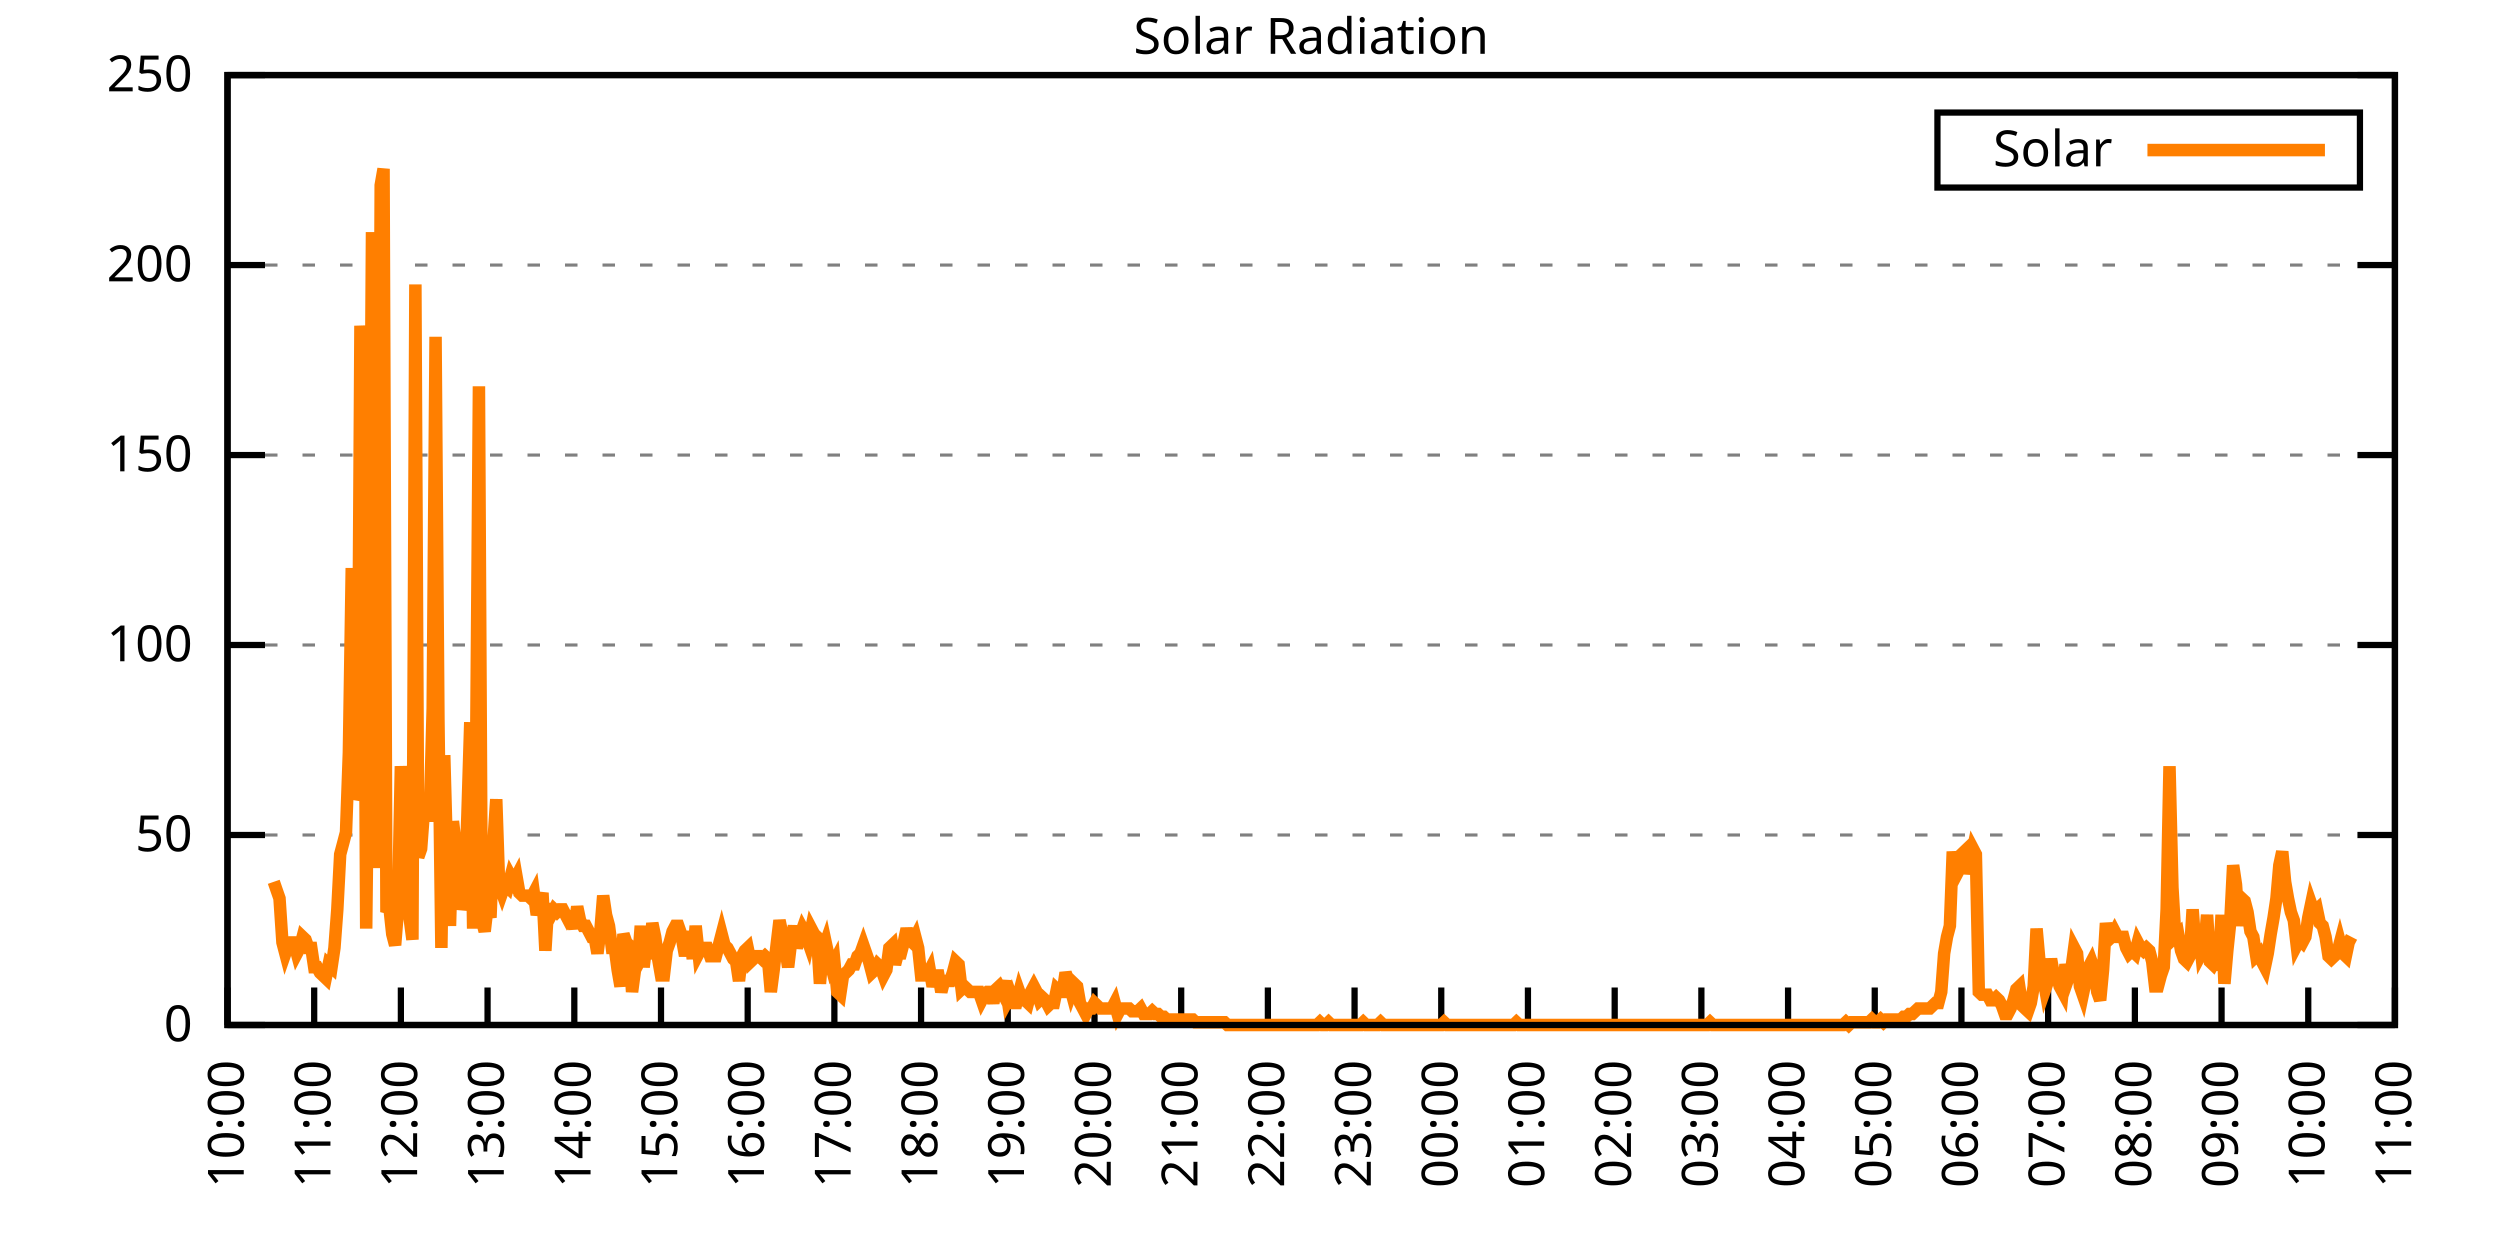
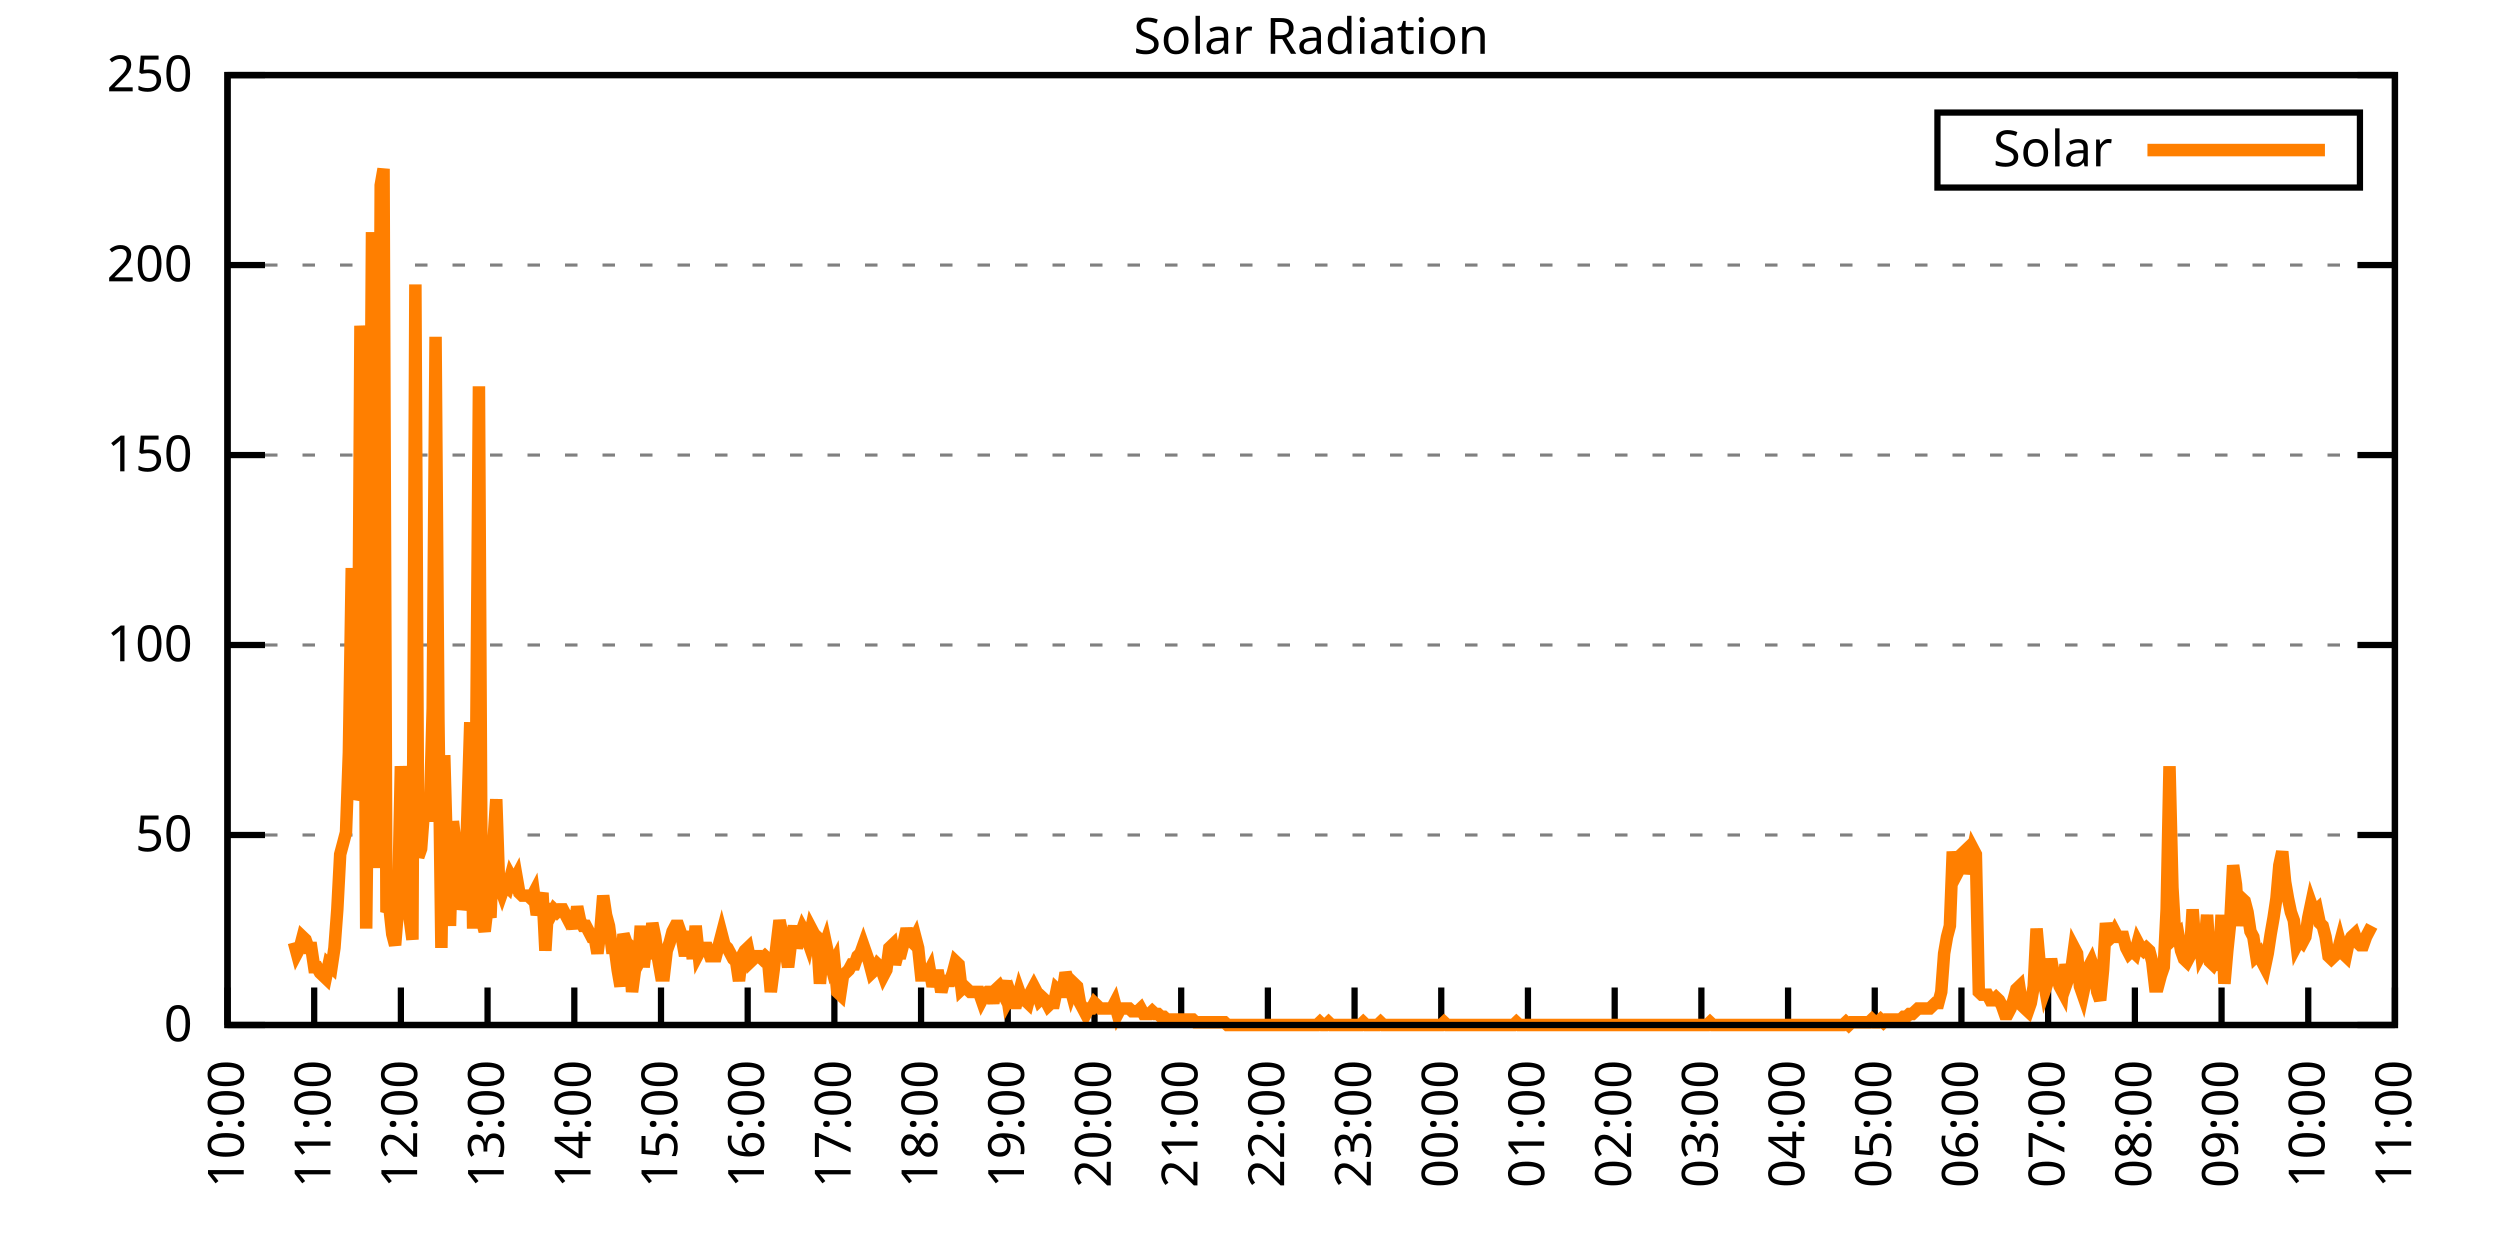
<svg xmlns="http://www.w3.org/2000/svg" xmlns:xlink="http://www.w3.org/1999/xlink" width="400" height="200" viewBox="0 0 400 200">
  <g id="gnuplot_canvas">
    <rect x="0" y="0" width="400" height="200" fill="none" />
    <defs>
      <circle id="gpDot" r="0.5" stroke-width="0.5" stroke="currentColor" />
      <path id="gpPt0" stroke-width="0.333" stroke="currentColor" d="M-1,0 h2 M0,-1 v2" />
      <path id="gpPt1" stroke-width="0.333" stroke="currentColor" d="M-1,-1 L1,1 M1,-1 L-1,1" />
      <path id="gpPt2" stroke-width="0.333" stroke="currentColor" d="M-1,0 L1,0 M0,-1 L0,1 M-1,-1 L1,1 M-1,1 L1,-1" />
      <rect id="gpPt3" stroke-width="0.333" stroke="currentColor" x="-1" y="-1" width="2" height="2" />
      <rect id="gpPt4" stroke-width="0.333" stroke="currentColor" fill="currentColor" x="-1" y="-1" width="2" height="2" />
      <circle id="gpPt5" stroke-width="0.333" stroke="currentColor" cx="0" cy="0" r="1" />
      <use xlink:href="#gpPt5" id="gpPt6" fill="currentColor" stroke="none" />
      <path id="gpPt7" stroke-width="0.333" stroke="currentColor" d="M0,-1.33 L-1.33,0.67 L1.33,0.67 z" />
      <use xlink:href="#gpPt7" id="gpPt8" fill="currentColor" stroke="none" />
      <use xlink:href="#gpPt7" id="gpPt9" stroke="currentColor" transform="rotate(180)" />
      <use xlink:href="#gpPt9" id="gpPt10" fill="currentColor" stroke="none" />
      <use xlink:href="#gpPt3" id="gpPt11" stroke="currentColor" transform="rotate(45)" />
      <use xlink:href="#gpPt11" id="gpPt12" fill="currentColor" stroke="none" />
      <path id="gpPt13" stroke-width="0.333" stroke="currentColor" d="M0,1.330 L1.265,0.411 L0.782,-1.067 L-0.782,-1.076 L-1.265,0.411 z" />
      <use xlink:href="#gpPt13" id="gpPt14" fill="currentColor" stroke="none" />
      <filter id="textbox" filterUnits="objectBoundingBox" x="0" y="0" height="1" width="1">
        <feFlood flood-color="white" flood-opacity="1" result="bgnd" />
        <feComposite in="SourceGraphic" in2="bgnd" operator="atop" />
      </filter>
      <filter id="greybox" filterUnits="objectBoundingBox" x="0" y="0" height="1" width="1">
        <feFlood flood-color="lightgrey" flood-opacity="1" result="grey" />
        <feComposite in="SourceGraphic" in2="grey" operator="atop" />
      </filter>
    </defs>
    <g fill="none" color="white" stroke="currentColor" stroke-width="1.00" stroke-linecap="butt" stroke-linejoin="miter">
</g>
    <g fill="none" color="black" stroke="currentColor" stroke-width="1.00" stroke-linecap="butt" stroke-linejoin="miter">
      <g stroke="none" shape-rendering="crispEdges">
        <polygon fill="rgb(255, 255, 255)" points="36.40,164.00 383.18,164.00 383.18,12.02 36.40,12.02 " />
      </g>
    </g>
    <g fill="none" color="black" stroke="currentColor" stroke-width="1.00" stroke-linecap="butt" stroke-linejoin="miter">
</g>
    <g fill="none" color="black" stroke="black" stroke-width="0.50" stroke-linecap="butt" stroke-linejoin="miter">
</g>
    <g fill="none" color="gray" stroke="currentColor" stroke-width="0.50" stroke-linecap="butt" stroke-linejoin="miter">
      <path stroke="gray" stroke-dasharray="2,4" class="gridline" d="M36.40,164.00 L383.19,164.00  " />
    </g>
    <g fill="none" color="gray" stroke="gray" stroke-width="1.00" stroke-linecap="butt" stroke-linejoin="miter">
</g>
    <g fill="none" color="black" stroke="currentColor" stroke-width="1.00" stroke-linecap="butt" stroke-linejoin="miter">
      <path stroke="black" d="M36.40,164.00 L42.40,164.00 M383.19,164.00 L377.19,164.00  " />
      <g transform="translate(30.80,166.60)" stroke="none" fill="black" font-family="Sans" font-size="8.00" text-anchor="end">
        <text>
          <tspan font-family="Sans"> 0</tspan>
        </text>
      </g>
    </g>
    <g fill="none" color="black" stroke="currentColor" stroke-width="1.00" stroke-linecap="butt" stroke-linejoin="miter">
</g>
    <g fill="none" color="black" stroke="black" stroke-width="0.50" stroke-linecap="butt" stroke-linejoin="miter">
</g>
    <g fill="none" color="gray" stroke="currentColor" stroke-width="0.50" stroke-linecap="butt" stroke-linejoin="miter">
      <path stroke="gray" stroke-dasharray="2,4" class="gridline" d="M36.40,133.60 L383.19,133.60  " />
    </g>
    <g fill="none" color="gray" stroke="gray" stroke-width="1.00" stroke-linecap="butt" stroke-linejoin="miter">
</g>
    <g fill="none" color="black" stroke="currentColor" stroke-width="1.00" stroke-linecap="butt" stroke-linejoin="miter">
      <path stroke="black" d="M36.40,133.60 L42.40,133.60 M383.19,133.60 L377.19,133.60  " />
      <g transform="translate(30.80,136.20)" stroke="none" fill="black" font-family="Sans" font-size="8.00" text-anchor="end">
        <text>
          <tspan font-family="Sans"> 50</tspan>
        </text>
      </g>
    </g>
    <g fill="none" color="black" stroke="currentColor" stroke-width="1.00" stroke-linecap="butt" stroke-linejoin="miter">
</g>
    <g fill="none" color="black" stroke="black" stroke-width="0.50" stroke-linecap="butt" stroke-linejoin="miter">
</g>
    <g fill="none" color="gray" stroke="currentColor" stroke-width="0.50" stroke-linecap="butt" stroke-linejoin="miter">
      <path stroke="gray" stroke-dasharray="2,4" class="gridline" d="M36.40,103.20 L383.19,103.20  " />
    </g>
    <g fill="none" color="gray" stroke="gray" stroke-width="1.00" stroke-linecap="butt" stroke-linejoin="miter">
</g>
    <g fill="none" color="black" stroke="currentColor" stroke-width="1.00" stroke-linecap="butt" stroke-linejoin="miter">
      <path stroke="black" d="M36.40,103.20 L42.40,103.20 M383.19,103.20 L377.19,103.20  " />
      <g transform="translate(30.80,105.80)" stroke="none" fill="black" font-family="Sans" font-size="8.00" text-anchor="end">
        <text>
          <tspan font-family="Sans"> 100</tspan>
        </text>
      </g>
    </g>
    <g fill="none" color="black" stroke="currentColor" stroke-width="1.00" stroke-linecap="butt" stroke-linejoin="miter">
</g>
    <g fill="none" color="black" stroke="black" stroke-width="0.50" stroke-linecap="butt" stroke-linejoin="miter">
</g>
    <g fill="none" color="gray" stroke="currentColor" stroke-width="0.50" stroke-linecap="butt" stroke-linejoin="miter">
      <path stroke="gray" stroke-dasharray="2,4" class="gridline" d="M36.40,72.81 L383.19,72.81  " />
    </g>
    <g fill="none" color="gray" stroke="gray" stroke-width="1.00" stroke-linecap="butt" stroke-linejoin="miter">
</g>
    <g fill="none" color="black" stroke="currentColor" stroke-width="1.00" stroke-linecap="butt" stroke-linejoin="miter">
      <path stroke="black" d="M36.40,72.81 L42.40,72.81 M383.19,72.81 L377.19,72.81  " />
      <g transform="translate(30.80,75.41)" stroke="none" fill="black" font-family="Sans" font-size="8.00" text-anchor="end">
        <text>
          <tspan font-family="Sans"> 150</tspan>
        </text>
      </g>
    </g>
    <g fill="none" color="black" stroke="currentColor" stroke-width="1.00" stroke-linecap="butt" stroke-linejoin="miter">
</g>
    <g fill="none" color="black" stroke="black" stroke-width="0.50" stroke-linecap="butt" stroke-linejoin="miter">
</g>
    <g fill="none" color="gray" stroke="currentColor" stroke-width="0.50" stroke-linecap="butt" stroke-linejoin="miter">
      <path stroke="gray" stroke-dasharray="2,4" class="gridline" d="M36.40,42.41 L383.19,42.41  " />
    </g>
    <g fill="none" color="gray" stroke="gray" stroke-width="1.00" stroke-linecap="butt" stroke-linejoin="miter">
</g>
    <g fill="none" color="black" stroke="currentColor" stroke-width="1.00" stroke-linecap="butt" stroke-linejoin="miter">
      <path stroke="black" d="M36.40,42.41 L42.40,42.41 M383.19,42.41 L377.19,42.41  " />
      <g transform="translate(30.80,45.01)" stroke="none" fill="black" font-family="Sans" font-size="8.00" text-anchor="end">
        <text>
          <tspan font-family="Sans"> 200</tspan>
        </text>
      </g>
    </g>
    <g fill="none" color="black" stroke="currentColor" stroke-width="1.00" stroke-linecap="butt" stroke-linejoin="miter">
</g>
    <g fill="none" color="black" stroke="black" stroke-width="0.50" stroke-linecap="butt" stroke-linejoin="miter">
</g>
    <g fill="none" color="gray" stroke="currentColor" stroke-width="0.50" stroke-linecap="butt" stroke-linejoin="miter">
      <path stroke="gray" stroke-dasharray="2,4" class="gridline" d="M36.40,12.01 L383.19,12.01  " />
    </g>
    <g fill="none" color="gray" stroke="gray" stroke-width="1.00" stroke-linecap="butt" stroke-linejoin="miter">
</g>
    <g fill="none" color="black" stroke="currentColor" stroke-width="1.00" stroke-linecap="butt" stroke-linejoin="miter">
      <path stroke="black" d="M36.40,12.01 L42.40,12.01 M383.19,12.01 L377.19,12.01  " />
      <g transform="translate(30.80,14.61)" stroke="none" fill="black" font-family="Sans" font-size="8.00" text-anchor="end">
        <text>
          <tspan font-family="Sans"> 250</tspan>
        </text>
      </g>
    </g>
    <g fill="none" color="black" stroke="currentColor" stroke-width="1.00" stroke-linecap="butt" stroke-linejoin="miter">
      <path stroke="black" d="M36.40,164.00 L36.40,158.00  " />
      <g transform="translate(39.00,169.60) rotate(270.00)" stroke="none" fill="black" font-family="Sans" font-size="8.00" text-anchor="end">
        <text>
          <tspan font-family="Sans">10:00</tspan>
        </text>
      </g>
    </g>
    <g fill="none" color="black" stroke="currentColor" stroke-width="1.00" stroke-linecap="butt" stroke-linejoin="miter">
      <path stroke="black" d="M50.27,164.00 L50.27,158.00  " />
      <g transform="translate(52.87,169.60) rotate(270.00)" stroke="none" fill="black" font-family="Sans" font-size="8.00" text-anchor="end">
        <text>
          <tspan font-family="Sans">11:00</tspan>
        </text>
      </g>
    </g>
    <g fill="none" color="black" stroke="currentColor" stroke-width="1.00" stroke-linecap="butt" stroke-linejoin="miter">
      <path stroke="black" d="M64.14,164.00 L64.14,158.00  " />
      <g transform="translate(66.74,169.60) rotate(270.00)" stroke="none" fill="black" font-family="Sans" font-size="8.00" text-anchor="end">
        <text>
          <tspan font-family="Sans">12:00</tspan>
        </text>
      </g>
    </g>
    <g fill="none" color="black" stroke="currentColor" stroke-width="1.00" stroke-linecap="butt" stroke-linejoin="miter">
      <path stroke="black" d="M78.01,164.00 L78.01,158.00  " />
      <g transform="translate(80.61,169.60) rotate(270.00)" stroke="none" fill="black" font-family="Sans" font-size="8.00" text-anchor="end">
        <text>
          <tspan font-family="Sans">13:00</tspan>
        </text>
      </g>
    </g>
    <g fill="none" color="black" stroke="currentColor" stroke-width="1.00" stroke-linecap="butt" stroke-linejoin="miter">
      <path stroke="black" d="M91.89,164.00 L91.89,158.00  " />
      <g transform="translate(94.49,169.60) rotate(270.00)" stroke="none" fill="black" font-family="Sans" font-size="8.00" text-anchor="end">
        <text>
          <tspan font-family="Sans">14:00</tspan>
        </text>
      </g>
    </g>
    <g fill="none" color="black" stroke="currentColor" stroke-width="1.00" stroke-linecap="butt" stroke-linejoin="miter">
      <path stroke="black" d="M105.76,164.00 L105.76,158.00  " />
      <g transform="translate(108.36,169.60) rotate(270.00)" stroke="none" fill="black" font-family="Sans" font-size="8.00" text-anchor="end">
        <text>
          <tspan font-family="Sans">15:00</tspan>
        </text>
      </g>
    </g>
    <g fill="none" color="black" stroke="currentColor" stroke-width="1.00" stroke-linecap="butt" stroke-linejoin="miter">
      <path stroke="black" d="M119.63,164.00 L119.63,158.00  " />
      <g transform="translate(122.23,169.60) rotate(270.00)" stroke="none" fill="black" font-family="Sans" font-size="8.00" text-anchor="end">
        <text>
          <tspan font-family="Sans">16:00</tspan>
        </text>
      </g>
    </g>
    <g fill="none" color="black" stroke="currentColor" stroke-width="1.00" stroke-linecap="butt" stroke-linejoin="miter">
      <path stroke="black" d="M133.50,164.00 L133.50,158.00  " />
      <g transform="translate(136.10,169.60) rotate(270.00)" stroke="none" fill="black" font-family="Sans" font-size="8.00" text-anchor="end">
        <text>
          <tspan font-family="Sans">17:00</tspan>
        </text>
      </g>
    </g>
    <g fill="none" color="black" stroke="currentColor" stroke-width="1.00" stroke-linecap="butt" stroke-linejoin="miter">
      <path stroke="black" d="M147.37,164.00 L147.37,158.00  " />
      <g transform="translate(149.97,169.60) rotate(270.00)" stroke="none" fill="black" font-family="Sans" font-size="8.00" text-anchor="end">
        <text>
          <tspan font-family="Sans">18:00</tspan>
        </text>
      </g>
    </g>
    <g fill="none" color="black" stroke="currentColor" stroke-width="1.00" stroke-linecap="butt" stroke-linejoin="miter">
      <path stroke="black" d="M161.24,164.00 L161.24,158.00  " />
      <g transform="translate(163.84,169.60) rotate(270.00)" stroke="none" fill="black" font-family="Sans" font-size="8.00" text-anchor="end">
        <text>
          <tspan font-family="Sans">19:00</tspan>
        </text>
      </g>
    </g>
    <g fill="none" color="black" stroke="currentColor" stroke-width="1.00" stroke-linecap="butt" stroke-linejoin="miter">
      <path stroke="black" d="M175.12,164.00 L175.12,158.00  " />
      <g transform="translate(177.72,169.60) rotate(270.00)" stroke="none" fill="black" font-family="Sans" font-size="8.00" text-anchor="end">
        <text>
          <tspan font-family="Sans">20:00</tspan>
        </text>
      </g>
    </g>
    <g fill="none" color="black" stroke="currentColor" stroke-width="1.00" stroke-linecap="butt" stroke-linejoin="miter">
      <path stroke="black" d="M188.99,164.00 L188.99,158.00  " />
      <g transform="translate(191.59,169.60) rotate(270.00)" stroke="none" fill="black" font-family="Sans" font-size="8.00" text-anchor="end">
        <text>
          <tspan font-family="Sans">21:00</tspan>
        </text>
      </g>
    </g>
    <g fill="none" color="black" stroke="currentColor" stroke-width="1.00" stroke-linecap="butt" stroke-linejoin="miter">
      <path stroke="black" d="M202.86,164.00 L202.86,158.00  " />
      <g transform="translate(205.46,169.60) rotate(270.00)" stroke="none" fill="black" font-family="Sans" font-size="8.00" text-anchor="end">
        <text>
          <tspan font-family="Sans">22:00</tspan>
        </text>
      </g>
    </g>
    <g fill="none" color="black" stroke="currentColor" stroke-width="1.00" stroke-linecap="butt" stroke-linejoin="miter">
      <path stroke="black" d="M216.73,164.00 L216.73,158.00  " />
      <g transform="translate(219.33,169.60) rotate(270.00)" stroke="none" fill="black" font-family="Sans" font-size="8.00" text-anchor="end">
        <text>
          <tspan font-family="Sans">23:00</tspan>
        </text>
      </g>
    </g>
    <g fill="none" color="black" stroke="currentColor" stroke-width="1.00" stroke-linecap="butt" stroke-linejoin="miter">
      <path stroke="black" d="M230.60,164.00 L230.60,158.00  " />
      <g transform="translate(233.20,169.60) rotate(270.00)" stroke="none" fill="black" font-family="Sans" font-size="8.00" text-anchor="end">
        <text>
          <tspan font-family="Sans">00:00</tspan>
        </text>
      </g>
    </g>
    <g fill="none" color="black" stroke="currentColor" stroke-width="1.00" stroke-linecap="butt" stroke-linejoin="miter">
      <path stroke="black" d="M244.47,164.00 L244.47,158.00  " />
      <g transform="translate(247.07,169.60) rotate(270.00)" stroke="none" fill="black" font-family="Sans" font-size="8.00" text-anchor="end">
        <text>
          <tspan font-family="Sans">01:00</tspan>
        </text>
      </g>
    </g>
    <g fill="none" color="black" stroke="currentColor" stroke-width="1.00" stroke-linecap="butt" stroke-linejoin="miter">
      <path stroke="black" d="M258.35,164.00 L258.35,158.00  " />
      <g transform="translate(260.95,169.60) rotate(270.00)" stroke="none" fill="black" font-family="Sans" font-size="8.00" text-anchor="end">
        <text>
          <tspan font-family="Sans">02:00</tspan>
        </text>
      </g>
    </g>
    <g fill="none" color="black" stroke="currentColor" stroke-width="1.00" stroke-linecap="butt" stroke-linejoin="miter">
      <path stroke="black" d="M272.22,164.00 L272.22,158.00  " />
      <g transform="translate(274.82,169.60) rotate(270.00)" stroke="none" fill="black" font-family="Sans" font-size="8.00" text-anchor="end">
        <text>
          <tspan font-family="Sans">03:00</tspan>
        </text>
      </g>
    </g>
    <g fill="none" color="black" stroke="currentColor" stroke-width="1.00" stroke-linecap="butt" stroke-linejoin="miter">
      <path stroke="black" d="M286.09,164.00 L286.09,158.00  " />
      <g transform="translate(288.69,169.60) rotate(270.00)" stroke="none" fill="black" font-family="Sans" font-size="8.00" text-anchor="end">
        <text>
          <tspan font-family="Sans">04:00</tspan>
        </text>
      </g>
    </g>
    <g fill="none" color="black" stroke="currentColor" stroke-width="1.00" stroke-linecap="butt" stroke-linejoin="miter">
      <path stroke="black" d="M299.96,164.00 L299.96,158.00  " />
      <g transform="translate(302.56,169.60) rotate(270.00)" stroke="none" fill="black" font-family="Sans" font-size="8.00" text-anchor="end">
        <text>
          <tspan font-family="Sans">05:00</tspan>
        </text>
      </g>
    </g>
    <g fill="none" color="black" stroke="currentColor" stroke-width="1.00" stroke-linecap="butt" stroke-linejoin="miter">
      <path stroke="black" d="M313.83,164.00 L313.83,158.00  " />
      <g transform="translate(316.43,169.60) rotate(270.00)" stroke="none" fill="black" font-family="Sans" font-size="8.00" text-anchor="end">
        <text>
          <tspan font-family="Sans">06:00</tspan>
        </text>
      </g>
    </g>
    <g fill="none" color="black" stroke="currentColor" stroke-width="1.00" stroke-linecap="butt" stroke-linejoin="miter">
      <path stroke="black" d="M327.70,164.00 L327.70,158.00  " />
      <g transform="translate(330.30,169.60) rotate(270.00)" stroke="none" fill="black" font-family="Sans" font-size="8.00" text-anchor="end">
        <text>
          <tspan font-family="Sans">07:00</tspan>
        </text>
      </g>
    </g>
    <g fill="none" color="black" stroke="currentColor" stroke-width="1.00" stroke-linecap="butt" stroke-linejoin="miter">
      <path stroke="black" d="M341.58,164.00 L341.58,158.00  " />
      <g transform="translate(344.18,169.60) rotate(270.00)" stroke="none" fill="black" font-family="Sans" font-size="8.00" text-anchor="end">
        <text>
          <tspan font-family="Sans">08:00</tspan>
        </text>
      </g>
    </g>
    <g fill="none" color="black" stroke="currentColor" stroke-width="1.00" stroke-linecap="butt" stroke-linejoin="miter">
      <path stroke="black" d="M355.45,164.00 L355.45,158.00  " />
      <g transform="translate(358.05,169.60) rotate(270.00)" stroke="none" fill="black" font-family="Sans" font-size="8.00" text-anchor="end">
        <text>
          <tspan font-family="Sans">09:00</tspan>
        </text>
      </g>
    </g>
    <g fill="none" color="black" stroke="currentColor" stroke-width="1.00" stroke-linecap="butt" stroke-linejoin="miter">
      <path stroke="black" d="M369.32,164.00 L369.32,158.00  " />
      <g transform="translate(371.92,169.60) rotate(270.00)" stroke="none" fill="black" font-family="Sans" font-size="8.00" text-anchor="end">
        <text>
          <tspan font-family="Sans">10:00</tspan>
        </text>
      </g>
    </g>
    <g fill="none" color="black" stroke="currentColor" stroke-width="1.00" stroke-linecap="butt" stroke-linejoin="miter">
      <path stroke="black" d="M383.19,164.00 L383.19,158.00  " />
      <g transform="translate(385.79,169.60) rotate(270.00)" stroke="none" fill="black" font-family="Sans" font-size="8.00" text-anchor="end">
        <text>
          <tspan font-family="Sans">11:00</tspan>
        </text>
      </g>
    </g>
    <g fill="none" color="black" stroke="currentColor" stroke-width="1.00" stroke-linecap="butt" stroke-linejoin="miter">
</g>
    <g fill="none" color="black" stroke="currentColor" stroke-width="1.00" stroke-linecap="butt" stroke-linejoin="miter">
      <path stroke="black" d="M36.40,12.01 L36.40,164.00 L383.19,164.00 L383.19,12.01 L36.40,12.01 Z  " />
    </g>
    <g fill="none" color="black" stroke="currentColor" stroke-width="1.00" stroke-linecap="butt" stroke-linejoin="miter">
</g>
    <g fill="none" color="black" stroke="currentColor" stroke-width="1.00" stroke-linecap="butt" stroke-linejoin="miter">
      <path stroke="black" d="M309.99,30.01 L309.99,18.01 L377.59,18.01 L377.59,30.01 L309.99,30.01 Z  " />
    </g>
    <g id="Solar_Radiation_plot_1">
      <g fill="none" color="white" stroke="black" stroke-width="2.00" stroke-linecap="butt" stroke-linejoin="miter">
</g>
      <g fill="none" color="black" stroke="currentColor" stroke-width="2.00" stroke-linecap="butt" stroke-linejoin="miter">
        <g transform="translate(337.99,26.61)" stroke="none" fill="black" font-family="Sans" font-size="8.00" text-anchor="end">
          <text>
            <tspan font-family="Sans">Solar</tspan>
          </text>
        </g>
      </g>
      <g fill="none" color="black" stroke="currentColor" stroke-width="2.00" stroke-linecap="butt" stroke-linejoin="miter">
-         <path stroke="rgb(255, 127,   0)" d="M343.59,24.01 L371.99,24.01 M43.80,141.09 L44.26,142.42 L44.72,143.74 L45.19,150.79 L45.65,152.55 L46.11,151.23   L46.57,150.79 L47.03,150.79 L47.50,152.55 L47.96,151.67 L48.42,149.90 L48.88,150.34 L49.35,151.67 L49.81,151.67   L50.27,154.75 L50.73,154.75 L51.20,155.63 L51.66,156.07 L52.12,156.51 L52.58,154.31 L53.05,154.75 L53.51,151.67   L53.97,145.50 L54.43,136.69 L54.90,134.93 L55.36,133.17 L55.82,120.39 L56.28,90.88 L56.75,127.88 L57.21,126.56   L57.67,52.12 L58.13,58.72 L58.59,148.58 L59.06,106.74 L59.52,37.14 L59.98,98.37 L60.44,138.89 L60.91,29.65   L61.37,27.01 L61.83,145.94 L62.29,145.06 L62.76,149.46 L63.22,151.23 L63.68,145.50 L64.14,122.59 L64.61,130.52   L65.07,141.09 L65.53,146.82 L65.99,150.34 L66.46,45.51 L66.92,137.13 L67.38,135.81 L67.84,129.64 L68.30,130.52   L68.77,130.52 L69.23,113.34 L69.69,53.88 L70.15,115.11 L70.62,151.67 L71.08,120.83 L71.54,137.57 L72.00,148.14   L72.47,131.40 L72.93,135.37 L73.39,140.21 L73.85,145.50 L74.32,143.74 L74.78,130.52 L75.24,115.55 L75.70,148.58   L76.17,121.71 L76.63,61.81 L77.09,147.26 L77.55,149.02 L78.01,145.06 L78.48,146.82 L78.94,134.93 L79.40,127.88   L79.86,141.54 L80.33,142.86 L80.79,141.54 L81.25,141.98 L81.71,140.21 L82.18,141.09 L82.64,140.21 L83.10,142.86   L83.56,143.30 L84.03,143.30 L84.49,143.30 L84.95,143.74 L85.41,142.86 L85.88,146.38 L86.34,144.62 L86.80,142.86   L87.26,152.11 L87.72,144.62 L88.19,146.38 L88.65,145.50 L89.11,145.94 L89.57,145.50 L90.04,145.50 L90.50,146.38   L90.96,147.26 L91.42,146.82 L91.89,148.58 L92.35,145.06 L92.81,147.26 L93.27,148.14 L93.74,148.14 L94.20,149.02   L94.66,149.90 L95.12,149.90 L95.59,152.55 L96.05,149.02 L96.51,143.30 L96.97,146.38 L97.44,148.14 L97.90,151.67   L98.36,151.67 L98.82,155.19 L99.28,157.83 L99.75,149.46 L100.21,150.79 L100.67,151.23 L101.13,158.71 L101.60,155.19   L102.06,154.31 L102.52,148.14 L102.98,154.75 L103.45,150.79 L103.91,153.43 L104.37,147.70 L104.83,149.90 L105.30,153.43   L105.76,156.07 L106.22,156.07 L106.68,152.11 L107.15,150.79 L107.61,149.02 L108.07,148.14 L108.53,148.14 L108.99,149.46   L109.46,152.11 L109.92,152.11 L110.38,149.02 L110.84,153.43 L111.31,148.14 L111.77,152.55 L112.23,151.67 L112.69,151.67   L113.16,151.67 L113.62,152.99 L114.08,152.99 L114.54,152.99 L115.01,151.23 L115.47,149.46 L115.93,151.23 L116.39,151.67   L116.86,152.55 L117.32,153.43 L117.78,153.87 L118.24,156.95 L118.70,152.99 L119.17,152.11 L119.63,151.67 L120.09,153.87   L120.55,153.43 L121.02,152.99 L121.48,152.99 L121.94,153.43 L122.40,152.99 L122.87,153.43 L123.33,158.71 L123.79,155.19   L124.25,151.23 L124.72,147.26 L125.18,149.46 L125.64,151.67 L126.10,154.75 L126.57,150.79 L127.03,148.14 L127.49,151.67   L127.95,149.90 L128.41,148.58 L128.88,149.46 L129.34,150.79 L129.80,148.58 L130.26,149.46 L130.73,149.90 L131.19,157.39   L131.65,152.11 L132.11,150.79 L132.58,152.99 L133.04,154.75 L133.50,153.87 L133.96,158.71 L134.43,159.15 L134.89,156.07   L135.35,155.63 L135.81,155.19 L136.28,154.31 L136.74,154.31 L137.20,152.99 L137.66,152.55 L138.13,151.23 L138.59,152.55   L139.05,153.87 L139.51,155.63 L139.97,155.19 L140.44,154.31 L140.90,154.75 L141.36,156.07 L141.82,155.19 L142.29,151.67   L142.75,151.23 L143.21,154.31 L143.67,152.55 L144.14,152.55 L144.60,150.79 L145.06,148.58 L145.52,150.34 L145.99,150.79   L146.45,149.90 L146.91,151.67 L147.37,156.07 L147.84,156.07 L148.30,156.07 L148.76,155.19 L149.22,157.83 L149.68,156.07   L150.15,156.07 L150.61,158.71 L151.07,156.95 L151.53,156.95 L152.00,156.95 L152.46,155.63 L152.92,153.87 L153.38,154.31   L153.85,158.27 L154.31,157.83 L154.77,158.27 L155.23,158.71 L155.70,158.71 L156.16,158.71 L156.62,158.71 L157.08,160.04   L157.55,159.15 L158.01,158.71 L158.47,158.71 L158.93,160.48 L159.39,158.27 L159.86,157.83 L160.32,158.71 L160.78,156.95   L161.24,160.04 L161.71,159.15 L162.17,160.48 L162.63,160.48 L163.09,158.71 L163.56,160.04 L164.02,160.04 L164.48,160.48   L164.94,158.71 L165.41,157.83 L165.87,158.71 L166.33,160.04 L166.79,159.60 L167.26,160.04 L167.72,160.92 L168.18,160.48   L168.64,160.48 L169.10,158.27 L169.57,158.71 L170.03,158.71 L170.49,155.63 L170.95,156.95 L171.42,158.71 L171.88,157.39   L172.34,157.83 L172.80,160.48 L173.27,161.36 L173.73,162.24 L174.19,161.36 L174.65,161.36 L175.12,160.48 L175.58,160.92   L176.04,161.36 L176.50,161.36 L176.97,161.36 L177.43,161.36 L177.89,161.36 L178.35,160.48 L178.82,162.24 L179.28,161.36   L179.74,161.36 L180.20,161.36 L180.66,161.36 L181.13,161.80 L181.59,161.80 L182.05,161.80 L182.51,161.36 L182.98,162.24   L183.44,162.24 L183.90,162.24 L184.36,161.80 L184.83,162.24 L185.29,162.24 L185.75,162.68 L186.21,162.68 L186.68,163.12   L187.14,163.12 L187.60,163.12 L188.06,163.12 L188.53,163.12 L188.99,163.12 L189.45,163.12 L189.91,163.12 L190.37,163.12   L190.84,163.12 L191.30,163.56 L191.76,163.56 L192.22,163.56 L192.69,163.56 L193.15,163.56 L193.61,163.56 L194.07,163.56   L194.54,163.56 L195.00,163.56 L195.46,163.56 L195.92,163.56 L196.39,164.00 L196.85,164.00 L197.31,164.00 L197.77,164.00   L198.24,164.00 L198.70,164.00 L199.16,164.00 L199.62,164.00 L200.08,164.00 L200.55,164.00 L201.01,164.00 L201.47,164.00   L201.93,164.00 L202.40,164.00 L202.86,164.00 L203.32,164.00 L203.78,164.00 L204.25,164.00 L204.71,164.00 L205.17,164.00   L205.63,164.00 L206.10,164.00 L206.56,164.00 L207.02,164.00 L207.48,164.00 L207.95,164.00 L208.41,164.00 L208.87,164.00   L209.33,164.00 L209.80,164.00 L210.26,164.00 L210.72,164.00 L211.18,163.56 L211.64,164.00 L212.11,164.00 L212.57,163.56   L213.03,164.00 L213.49,164.00 L213.96,164.00 L214.42,164.00 L214.88,164.00 L215.34,164.00 L215.81,164.00 L216.27,164.00   L216.73,164.00 L217.19,164.00 L217.66,164.00 L218.12,163.56 L218.58,164.00 L219.04,164.00 L219.51,164.00 L219.97,164.00   L220.43,164.00 L220.89,163.56 L221.35,164.00 L221.82,164.00 L222.28,164.00 L222.74,164.00 L223.20,164.00 L223.67,164.00   L224.13,164.00 L224.59,164.00 L225.05,164.00 L225.52,164.00 L225.98,164.00 L226.44,164.00 L226.90,164.00 L227.37,164.00   L227.83,164.00 L228.29,164.00 L228.75,164.00 L229.22,164.00 L229.68,164.00 L230.14,164.00 L230.60,164.00 L231.06,163.56   L231.53,164.00 L231.99,164.00 L232.45,164.00 L232.91,164.00 L233.38,164.00 L233.84,164.00 L234.30,164.00 L234.76,164.00   L235.23,164.00 L235.69,164.00 L236.15,164.00 L236.61,164.00 L237.08,164.00 L237.54,164.00 L238.00,164.00 L238.46,164.00   L238.93,164.00 L239.39,164.00 L239.85,164.00 L240.31,164.00 L240.77,164.00 L241.24,164.00 L241.70,164.00 L242.16,164.00   L242.62,163.56 L243.09,164.00 L243.55,164.00 L244.01,164.00 L244.47,164.00 L244.94,164.00 L245.40,164.00 L245.86,164.00   L246.32,164.00 L246.79,164.00 L247.25,164.00 L247.71,164.00 L248.17,164.00 L248.64,164.00 L249.10,164.00 L249.56,164.00   L250.02,164.00 L250.49,164.00 L250.95,164.00 L251.41,164.00 L251.87,164.00 L252.33,164.00 L252.80,164.00 L253.26,164.00   L253.72,164.00 L254.18,164.00 L254.65,164.00 L255.11,164.00 L255.57,164.00 L256.03,164.00 L256.50,164.00 L256.96,164.00   L257.42,164.00 L257.88,164.00 L258.35,164.00 L258.81,164.00 L259.27,164.00 L259.73,164.00 L260.20,164.00 L260.66,164.00   L261.12,164.00 L261.58,164.00 L262.04,164.00 L262.51,164.00 L262.97,164.00 L263.43,164.00 L263.89,164.00 L264.36,164.00   L264.82,164.00 L265.28,164.00 L265.74,164.00 L266.21,164.00 L266.67,164.00 L267.13,164.00 L267.59,164.00 L268.06,164.00   L268.52,164.00 L268.98,164.00 L269.44,164.00 L269.91,164.00 L270.37,164.00 L270.83,164.00 L271.29,164.00 L271.75,164.00   L272.22,164.00 L272.68,164.00 L273.14,164.00 L273.60,163.56 L274.07,164.00 L274.53,164.00 L274.99,164.00 L275.45,164.00   L275.92,164.00 L276.38,164.00 L276.84,164.00 L277.30,164.00 L277.77,164.00 L278.23,164.00 L278.69,164.00 L279.15,164.00   L279.62,164.00 L280.08,164.00 L280.54,164.00 L281.00,164.00 L281.46,164.00 L281.93,164.00 L282.39,164.00 L282.85,164.00   L283.31,164.00 L283.78,164.00 L284.24,164.00 L284.70,164.00 L285.16,164.00 L285.63,164.00 L286.09,164.00 L286.55,164.00   L287.01,164.00 L287.48,164.00 L287.94,164.00 L288.40,164.00 L288.86,164.00 L289.33,164.00 L289.79,164.00 L290.25,164.00   L290.71,164.00 L291.18,164.00 L291.64,164.00 L292.10,164.00 L292.56,164.00 L293.02,164.00 L293.49,164.00 L293.95,164.00   L294.41,164.00 L294.87,164.00 L295.34,163.56 L295.80,164.00 L296.26,163.56 L296.72,163.56 L297.19,163.56 L297.65,163.56   L298.11,163.56 L298.57,163.56 L299.04,163.56 L299.50,163.12 L299.96,163.56 L300.42,163.56 L300.89,163.12 L301.35,163.56   L301.81,163.12 L302.27,163.12 L302.73,163.12 L303.20,163.12 L303.66,163.12 L304.12,163.12 L304.58,162.68 L305.05,162.68   L305.51,162.24 L305.97,162.24 L306.43,161.80 L306.90,161.36 L307.36,161.36 L307.82,161.36 L308.28,161.36 L308.75,161.36   L309.21,160.92 L309.67,160.48 L310.13,160.48 L310.60,158.71 L311.06,152.55 L311.52,149.90 L311.98,148.14 L312.44,136.25   L312.91,140.21 L313.37,139.33 L313.83,136.69 L314.29,136.25 L314.76,139.77 L315.22,138.01 L315.68,135.81 L316.14,136.69   L316.61,158.71 L317.07,159.15 L317.53,159.15 L317.99,159.15 L318.46,160.04 L318.92,160.04 L319.38,159.60 L319.84,160.04   L320.31,160.92 L320.77,162.24 L321.23,162.24 L321.69,161.36 L322.15,160.04 L322.62,158.27 L323.08,157.83 L323.54,160.92   L324.00,161.36 L324.47,161.80 L324.93,160.48 L325.39,157.83 L325.85,148.58 L326.32,153.87 L326.78,155.63 L327.24,158.27   L327.70,156.95 L328.17,153.43 L328.63,156.07 L329.09,156.07 L329.55,157.83 L330.02,158.71 L330.48,154.31 L330.94,156.51   L331.40,155.19 L331.87,151.67 L332.33,152.55 L332.79,157.83 L333.25,159.15 L333.71,156.95 L334.18,154.75 L334.64,153.87   L335.10,155.19 L335.56,158.71 L336.03,160.04 L336.49,155.19 L336.95,147.70 L337.41,150.34 L337.88,149.90 L338.34,149.02   L338.80,149.90 L339.26,149.90 L339.73,149.90 L340.19,151.67 L340.65,152.55 L341.11,152.11 L341.58,152.55 L342.04,150.79   L342.50,151.67 L342.96,152.11 L343.42,151.67 L343.89,152.11 L344.35,153.87 L344.81,157.83 L345.27,157.83 L345.74,156.07   L346.20,154.75 L346.66,145.50 L347.12,122.59 L347.59,141.98 L348.05,149.90 L348.51,149.46 L348.97,152.11 L349.44,153.43   L349.90,153.87 L350.36,152.99 L350.82,145.50 L351.29,151.67 L351.75,148.14 L352.21,152.55 L352.67,151.67 L353.13,146.38   L353.60,153.87 L354.06,154.31 L354.52,153.43 L354.98,155.19 L355.45,146.38 L355.91,157.39 L356.37,152.11 L356.83,147.70   L357.30,138.45 L357.76,141.54 L358.22,148.14 L358.68,143.74 L359.15,144.18 L359.61,145.94 L360.07,149.02 L360.53,149.90   L361.00,152.99 L361.46,152.55 L361.92,153.87 L362.38,154.75 L362.84,152.55 L363.31,149.46 L363.77,146.82 L364.23,143.74   L364.69,138.45 L365.16,136.25 L365.62,141.09 L366.08,143.74 L366.54,145.94 L367.01,147.26 L367.47,151.23 L367.93,150.34   L368.39,150.79 L368.86,149.90 L369.32,146.82 L369.78,144.62 L370.24,145.94 L370.71,145.50 L371.17,147.70 L371.63,148.14   L372.09,149.90 L372.56,152.99 L373.02,153.43 L373.48,152.99 L373.94,152.55 L374.40,150.79 L374.87,152.55 L375.33,152.99   L375.79,150.79 L376.25,149.90  " />
+         <path stroke="rgb(255, 127,   0)" d="M343.59,24.01 L371.99,24.01 M47.03,150.79 L47.50,152.55 L47.96,151.67 L48.42,149.90 L48.88,150.34 L49.35,151.67   L49.81,151.67 L50.27,154.75 L50.73,154.75 L51.20,155.63 L51.66,156.07 L52.12,156.51 L52.58,154.31 L53.05,154.75   L53.51,151.67 L53.97,145.50 L54.43,136.69 L54.90,134.93 L55.36,133.17 L55.82,120.39 L56.28,90.88 L56.75,127.88   L57.21,126.56 L57.67,52.12 L58.13,58.72 L58.59,148.58 L59.06,106.74 L59.52,37.14 L59.98,98.37 L60.44,138.89   L60.91,29.65 L61.37,27.01 L61.83,145.94 L62.29,145.06 L62.76,149.46 L63.22,151.23 L63.68,145.50 L64.14,122.59   L64.61,130.52 L65.07,141.09 L65.53,146.82 L65.99,150.34 L66.46,45.51 L66.92,137.13 L67.38,135.81 L67.84,129.64   L68.30,130.52 L68.77,130.52 L69.23,113.34 L69.69,53.88 L70.15,115.11 L70.62,151.67 L71.08,120.83 L71.54,137.57   L72.00,148.14 L72.47,131.40 L72.93,135.37 L73.39,140.21 L73.85,145.50 L74.32,143.74 L74.78,130.52 L75.24,115.55   L75.70,148.58 L76.17,121.71 L76.63,61.81 L77.09,147.26 L77.55,149.02 L78.01,145.06 L78.48,146.82 L78.94,134.93   L79.40,127.88 L79.86,141.54 L80.33,142.86 L80.79,141.54 L81.25,141.98 L81.71,140.21 L82.18,141.09 L82.64,140.21   L83.10,142.86 L83.56,143.30 L84.03,143.30 L84.49,143.30 L84.95,143.74 L85.41,142.86 L85.88,146.38 L86.34,144.62   L86.80,142.86 L87.26,152.11 L87.72,144.62 L88.19,146.38 L88.65,145.50 L89.11,145.94 L89.57,145.50 L90.04,145.50   L90.50,146.38 L90.96,147.26 L91.42,146.82 L91.89,148.58 L92.35,145.06 L92.81,147.26 L93.27,148.14 L93.74,148.14   L94.20,149.02 L94.66,149.90 L95.12,149.90 L95.59,152.55 L96.05,149.02 L96.51,143.30 L96.97,146.38 L97.44,148.14   L97.90,151.67 L98.36,151.67 L98.82,155.19 L99.28,157.83 L99.75,149.46 L100.21,150.79 L100.67,151.23 L101.13,158.71   L101.60,155.19 L102.06,154.31 L102.52,148.14 L102.98,154.75 L103.45,150.79 L103.91,153.43 L104.37,147.70 L104.83,149.90   L105.30,153.43 L105.76,156.07 L106.22,156.07 L106.68,152.11 L107.15,150.79 L107.61,149.02 L108.07,148.14 L108.53,148.14   L108.99,149.46 L109.46,152.11 L109.92,152.11 L110.38,149.02 L110.84,153.43 L111.31,148.14 L111.77,152.55 L112.23,151.67   L112.69,151.67 L113.16,151.67 L113.62,152.99 L114.08,152.99 L114.54,152.99 L115.01,151.23 L115.47,149.46 L115.93,151.23   L116.39,151.67 L116.86,152.55 L117.32,153.43 L117.78,153.87 L118.24,156.95 L118.70,152.99 L119.17,152.11 L119.63,151.67   L120.09,153.87 L120.55,153.43 L121.02,152.99 L121.48,152.99 L121.94,153.43 L122.40,152.99 L122.87,153.43 L123.33,158.71   L123.79,155.19 L124.25,151.23 L124.72,147.26 L125.18,149.46 L125.64,151.67 L126.10,154.75 L126.57,150.79 L127.03,148.14   L127.49,151.67 L127.95,149.90 L128.41,148.58 L128.88,149.46 L129.34,150.79 L129.80,148.58 L130.26,149.46 L130.73,149.90   L131.19,157.39 L131.65,152.11 L132.11,150.79 L132.58,152.99 L133.04,154.75 L133.50,153.87 L133.96,158.71 L134.43,159.15   L134.89,156.07 L135.35,155.63 L135.81,155.19 L136.28,154.31 L136.74,154.31 L137.20,152.99 L137.66,152.55 L138.13,151.23   L138.59,152.55 L139.05,153.87 L139.51,155.63 L139.97,155.19 L140.44,154.31 L140.90,154.75 L141.36,156.07 L141.82,155.19   L142.29,151.67 L142.75,151.23 L143.21,154.31 L143.67,152.55 L144.14,152.55 L144.60,150.79 L145.06,148.58 L145.52,150.34   L145.99,150.79 L146.45,149.90 L146.91,151.67 L147.37,156.07 L147.84,156.07 L148.30,156.07 L148.76,155.19 L149.22,157.83   L149.68,156.07 L150.15,156.07 L150.61,158.71 L151.07,156.95 L151.53,156.95 L152.00,156.95 L152.46,155.63 L152.92,153.87   L153.38,154.31 L153.85,158.27 L154.31,157.83 L154.77,158.27 L155.23,158.71 L155.70,158.71 L156.16,158.71 L156.62,158.71   L157.08,160.04 L157.55,159.15 L158.01,158.71 L158.47,158.71 L158.93,160.48 L159.39,158.27 L159.86,157.83 L160.32,158.71   L160.78,156.95 L161.24,160.04 L161.71,159.15 L162.17,160.48 L162.63,160.48 L163.09,158.71 L163.56,160.04 L164.02,160.04   L164.48,160.48 L164.94,158.71 L165.41,157.83 L165.87,158.71 L166.33,160.04 L166.79,159.60 L167.26,160.04 L167.72,160.92   L168.18,160.48 L168.64,160.48 L169.10,158.27 L169.57,158.71 L170.03,158.71 L170.49,155.63 L170.95,156.95 L171.42,158.71   L171.88,157.39 L172.34,157.83 L172.80,160.48 L173.27,161.36 L173.73,162.24 L174.19,161.36 L174.65,161.36 L175.12,160.48   L175.58,160.92 L176.04,161.36 L176.50,161.36 L176.97,161.36 L177.43,161.36 L177.89,161.36 L178.35,160.48 L178.82,162.24   L179.28,161.36 L179.74,161.36 L180.20,161.36 L180.66,161.36 L181.13,161.80 L181.59,161.80 L182.05,161.80 L182.51,161.36   L182.98,162.24 L183.44,162.24 L183.90,162.24 L184.36,161.80 L184.83,162.24 L185.29,162.24 L185.75,162.68 L186.21,162.68   L186.68,163.12 L187.14,163.12 L187.60,163.12 L188.06,163.12 L188.53,163.12 L188.99,163.12 L189.45,163.12 L189.91,163.12   L190.37,163.12 L190.84,163.12 L191.30,163.56 L191.76,163.56 L192.22,163.56 L192.69,163.56 L193.15,163.56 L193.61,163.56   L194.07,163.56 L194.54,163.56 L195.00,163.56 L195.46,163.56 L195.92,163.56 L196.39,164.00 L196.85,164.00 L197.31,164.00   L197.77,164.00 L198.24,164.00 L198.70,164.00 L199.16,164.00 L199.62,164.00 L200.08,164.00 L200.55,164.00 L201.01,164.00   L201.47,164.00 L201.93,164.00 L202.40,164.00 L202.86,164.00 L203.32,164.00 L203.78,164.00 L204.25,164.00 L204.71,164.00   L205.17,164.00 L205.63,164.00 L206.10,164.00 L206.56,164.00 L207.02,164.00 L207.48,164.00 L207.95,164.00 L208.41,164.00   L208.87,164.00 L209.33,164.00 L209.80,164.00 L210.26,164.00 L210.72,164.00 L211.18,163.56 L211.64,164.00 L212.11,164.00   L212.57,163.56 L213.03,164.00 L213.49,164.00 L213.96,164.00 L214.42,164.00 L214.88,164.00 L215.34,164.00 L215.81,164.00   L216.27,164.00 L216.73,164.00 L217.19,164.00 L217.66,164.00 L218.12,163.56 L218.58,164.00 L219.04,164.00 L219.51,164.00   L219.97,164.00 L220.43,164.00 L220.89,163.56 L221.35,164.00 L221.82,164.00 L222.28,164.00 L222.74,164.00 L223.20,164.00   L223.67,164.00 L224.13,164.00 L224.59,164.00 L225.05,164.00 L225.52,164.00 L225.98,164.00 L226.44,164.00 L226.90,164.00   L227.37,164.00 L227.83,164.00 L228.29,164.00 L228.75,164.00 L229.22,164.00 L229.68,164.00 L230.14,164.00 L230.60,164.00   L231.06,163.56 L231.53,164.00 L231.99,164.00 L232.45,164.00 L232.91,164.00 L233.38,164.00 L233.84,164.00 L234.30,164.00   L234.76,164.00 L235.23,164.00 L235.69,164.00 L236.15,164.00 L236.61,164.00 L237.08,164.00 L237.54,164.00 L238.00,164.00   L238.46,164.00 L238.93,164.00 L239.39,164.00 L239.85,164.00 L240.31,164.00 L240.77,164.00 L241.24,164.00 L241.70,164.00   L242.16,164.00 L242.62,163.56 L243.09,164.00 L243.55,164.00 L244.01,164.00 L244.47,164.00 L244.94,164.00 L245.40,164.00   L245.86,164.00 L246.32,164.00 L246.79,164.00 L247.25,164.00 L247.71,164.00 L248.17,164.00 L248.64,164.00 L249.10,164.00   L249.56,164.00 L250.02,164.00 L250.49,164.00 L250.95,164.00 L251.41,164.00 L251.87,164.00 L252.33,164.00 L252.80,164.00   L253.26,164.00 L253.72,164.00 L254.18,164.00 L254.65,164.00 L255.11,164.00 L255.57,164.00 L256.03,164.00 L256.50,164.00   L256.96,164.00 L257.42,164.00 L257.88,164.00 L258.35,164.00 L258.81,164.00 L259.27,164.00 L259.73,164.00 L260.20,164.00   L260.66,164.00 L261.12,164.00 L261.58,164.00 L262.04,164.00 L262.51,164.00 L262.97,164.00 L263.43,164.00 L263.89,164.00   L264.36,164.00 L264.82,164.00 L265.28,164.00 L265.74,164.00 L266.21,164.00 L266.67,164.00 L267.13,164.00 L267.59,164.00   L268.06,164.00 L268.52,164.00 L268.98,164.00 L269.44,164.00 L269.91,164.00 L270.37,164.00 L270.83,164.00 L271.29,164.00   L271.75,164.00 L272.22,164.00 L272.68,164.00 L273.14,164.00 L273.60,163.56 L274.07,164.00 L274.53,164.00 L274.99,164.00   L275.45,164.00 L275.92,164.00 L276.38,164.00 L276.84,164.00 L277.30,164.00 L277.77,164.00 L278.23,164.00 L278.69,164.00   L279.15,164.00 L279.62,164.00 L280.08,164.00 L280.54,164.00 L281.00,164.00 L281.46,164.00 L281.93,164.00 L282.39,164.00   L282.85,164.00 L283.31,164.00 L283.78,164.00 L284.24,164.00 L284.70,164.00 L285.16,164.00 L285.63,164.00 L286.09,164.00   L286.55,164.00 L287.01,164.00 L287.48,164.00 L287.94,164.00 L288.40,164.00 L288.86,164.00 L289.33,164.00 L289.79,164.00   L290.25,164.00 L290.71,164.00 L291.18,164.00 L291.64,164.00 L292.10,164.00 L292.56,164.00 L293.02,164.00 L293.49,164.00   L293.95,164.00 L294.41,164.00 L294.87,164.00 L295.34,163.56 L295.80,164.00 L296.26,163.56 L296.72,163.56 L297.19,163.56   L297.65,163.56 L298.11,163.56 L298.57,163.56 L299.04,163.56 L299.50,163.12 L299.96,163.56 L300.42,163.56 L300.89,163.12   L301.35,163.56 L301.81,163.12 L302.27,163.12 L302.73,163.12 L303.20,163.12 L303.66,163.12 L304.12,163.12 L304.58,162.68   L305.05,162.68 L305.51,162.24 L305.97,162.24 L306.43,161.80 L306.90,161.36 L307.36,161.36 L307.82,161.36 L308.28,161.36   L308.75,161.36 L309.21,160.92 L309.67,160.48 L310.13,160.48 L310.60,158.71 L311.06,152.55 L311.52,149.90 L311.98,148.14   L312.44,136.25 L312.91,140.21 L313.37,139.33 L313.83,136.69 L314.29,136.25 L314.76,139.77 L315.22,138.01 L315.68,135.81   L316.14,136.69 L316.61,158.71 L317.07,159.15 L317.53,159.15 L317.99,159.15 L318.46,160.04 L318.92,160.04 L319.38,159.60   L319.84,160.04 L320.31,160.92 L320.77,162.24 L321.23,162.24 L321.69,161.36 L322.15,160.04 L322.62,158.27 L323.08,157.83   L323.54,160.92 L324.00,161.36 L324.47,161.80 L324.93,160.48 L325.39,157.83 L325.85,148.58 L326.32,153.87 L326.78,155.63   L327.24,158.27 L327.70,156.95 L328.17,153.43 L328.63,156.07 L329.09,156.07 L329.55,157.83 L330.02,158.71 L330.48,154.31   L330.94,156.51 L331.40,155.19 L331.87,151.67 L332.33,152.55 L332.79,157.83 L333.25,159.15 L333.71,156.95 L334.18,154.75   L334.64,153.87 L335.10,155.19 L335.56,158.71 L336.03,160.04 L336.49,155.19 L336.95,147.70 L337.41,150.34 L337.88,149.90   L338.34,149.02 L338.80,149.90 L339.26,149.90 L339.73,149.90 L340.19,151.67 L340.65,152.55 L341.11,152.11 L341.58,152.55   L342.04,150.79 L342.50,151.67 L342.96,152.11 L343.42,151.67 L343.89,152.11 L344.35,153.87 L344.81,157.83 L345.27,157.83   L345.74,156.07 L346.20,154.75 L346.66,145.50 L347.12,122.59 L347.59,141.98 L348.05,149.90 L348.51,149.46 L348.97,152.11   L349.44,153.43 L349.90,153.87 L350.36,152.99 L350.82,145.50 L351.29,151.67 L351.75,148.14 L352.21,152.55 L352.67,151.67   L353.13,146.38 L353.60,153.87 L354.06,154.31 L354.52,153.43 L354.98,155.19 L355.45,146.38 L355.91,157.39 L356.37,152.11   L356.83,147.70 L357.30,138.45 L357.76,141.54 L358.22,148.14 L358.68,143.74 L359.15,144.18 L359.61,145.94 L360.07,149.02   L360.53,149.90 L361.00,152.99 L361.46,152.55 L361.92,153.87 L362.38,154.75 L362.84,152.55 L363.31,149.46 L363.77,146.82   L364.23,143.74 L364.69,138.45 L365.16,136.25 L365.62,141.09 L366.08,143.74 L366.54,145.94 L367.01,147.26 L367.47,151.23   L367.93,150.34 L368.39,150.79 L368.86,149.90 L369.32,146.82 L369.78,144.62 L370.24,145.94 L370.71,145.50 L371.17,147.70   L371.63,148.14 L372.09,149.90 L372.56,152.99 L373.02,153.43 L373.48,152.99 L373.94,152.55 L374.40,150.79 L374.87,152.55   L375.33,152.99 L375.79,150.79 L376.25,149.90 L376.72,149.46 L377.18,150.79 L377.64,151.23 L378.10,151.23 L378.57,149.90   L379.03,149.02 L379.49,148.14  " />
      </g>
    </g>
    <g fill="none" color="black" stroke="currentColor" stroke-width="2.00" stroke-linecap="butt" stroke-linejoin="miter">
</g>
    <g fill="none" color="black" stroke="black" stroke-width="1.00" stroke-linecap="butt" stroke-linejoin="miter">
</g>
    <g fill="none" color="black" stroke="currentColor" stroke-width="1.00" stroke-linecap="butt" stroke-linejoin="miter">
      <path stroke="black" d="M36.40,12.01 L36.40,164.00 L383.19,164.00 L383.19,12.01 L36.40,12.01 Z  " />
      <g transform="translate(6.80,88.01) rotate(270.00)" stroke="none" fill="black" font-family="Sans" font-size="8.00" text-anchor="middle">
        <text />
      </g>
    </g>
    <g fill="none" color="black" stroke="currentColor" stroke-width="1.00" stroke-linecap="butt" stroke-linejoin="miter">
</g>
    <g fill="none" color="black" stroke="currentColor" stroke-width="1.00" stroke-linecap="butt" stroke-linejoin="miter">
      <g transform="translate(209.79,8.61)" stroke="none" fill="black" font-family="Sans" font-size="8.00" text-anchor="middle">
        <text>
          <tspan font-family="Sans">Solar Radiation</tspan>
        </text>
      </g>
    </g>
    <g fill="none" color="black" stroke="currentColor" stroke-width="1.00" stroke-linecap="butt" stroke-linejoin="miter">
</g>
  </g>
</svg>
